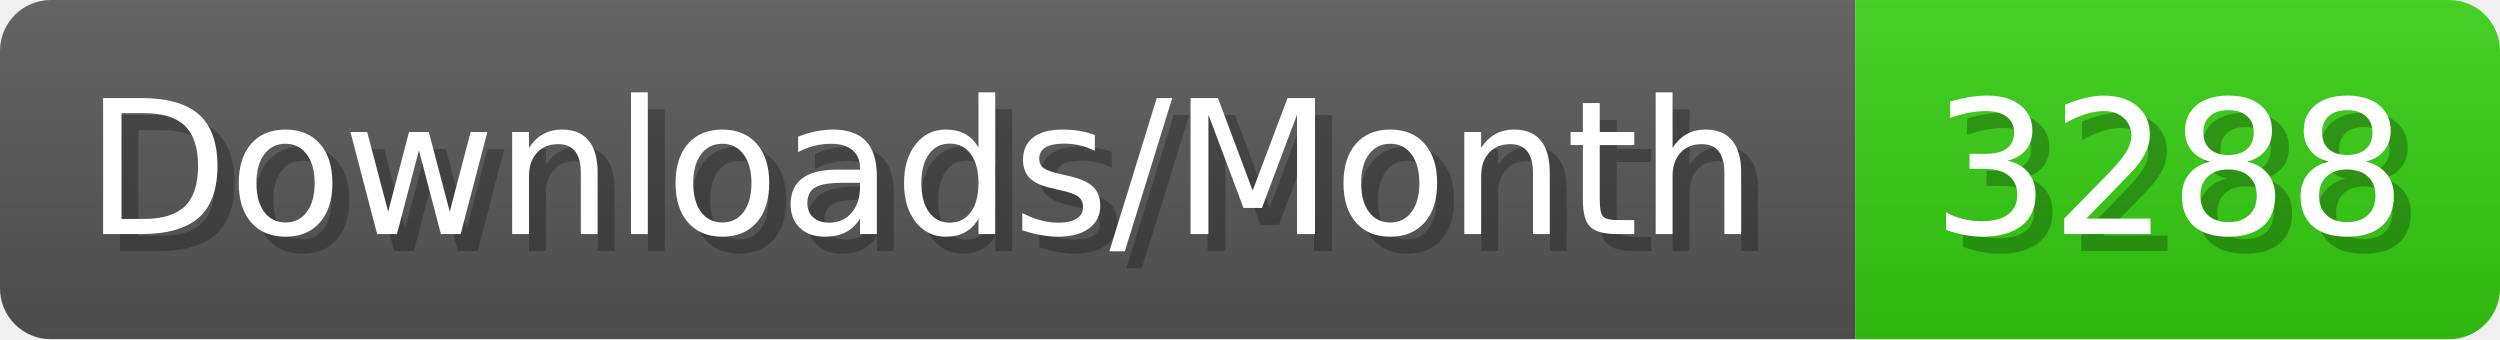
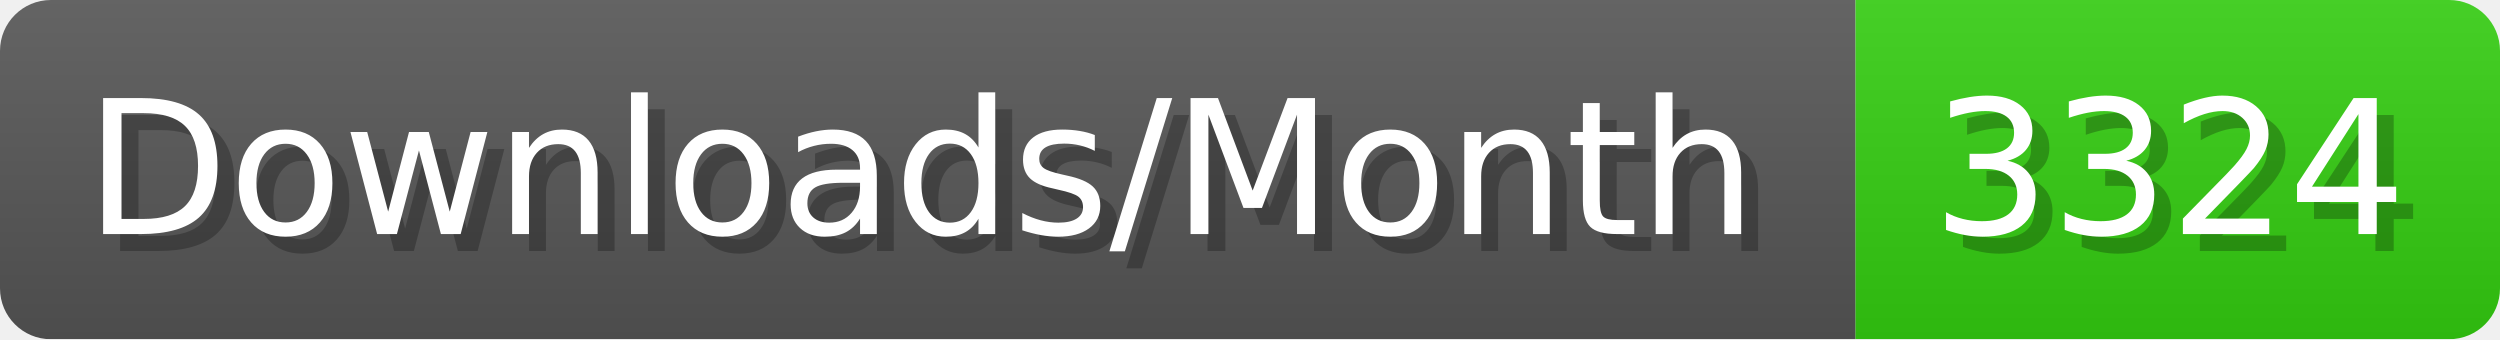
- <svg xmlns="http://www.w3.org/2000/svg" width="147.4" height="20" viewBox="0 0 1474 200" role="img" aria-label="Downloads/Month: 3288">
+ <svg xmlns="http://www.w3.org/2000/svg" width="147.4" height="20" viewBox="0 0 1474 200" role="img" aria-label="Downloads/Month: 3324">
  <linearGradient id="YlXUI" x2="0" y2="100%">
    <stop offset="0" stop-opacity=".1" stop-color="#EEE" />
    <stop offset="1" stop-opacity=".1" />
  </linearGradient>
  <mask id="JHhop">
    <rect width="1474" height="200" rx="30" fill="#FFF" />
  </mask>
  <g mask="url(#JHhop)">
    <rect width="1094" height="200" fill="#555" />
    <rect width="380" height="200" fill="#3C1" x="1094" />
    <rect width="1474" height="200" fill="url(#YlXUI)" />
  </g>
  <g aria-hidden="true" fill="#fff" text-anchor="start" font-family="Verdana,DejaVu Sans,sans-serif" font-size="110">
    <text x="60" y="148" textLength="994" fill="#000" opacity="0.25">Downloads/Month</text>
    <text x="50" y="138" textLength="994">Downloads/Month</text>
-     <text x="1149" y="148" textLength="280" fill="#000" opacity="0.25">3288</text>
-     <text x="1139" y="138" textLength="280">3288</text>
+     <text x="1149" y="148" textLength="280" fill="#000" opacity="0.25">3324</text>
+     <text x="1139" y="138" textLength="280">3324</text>
  </g>
</svg>
